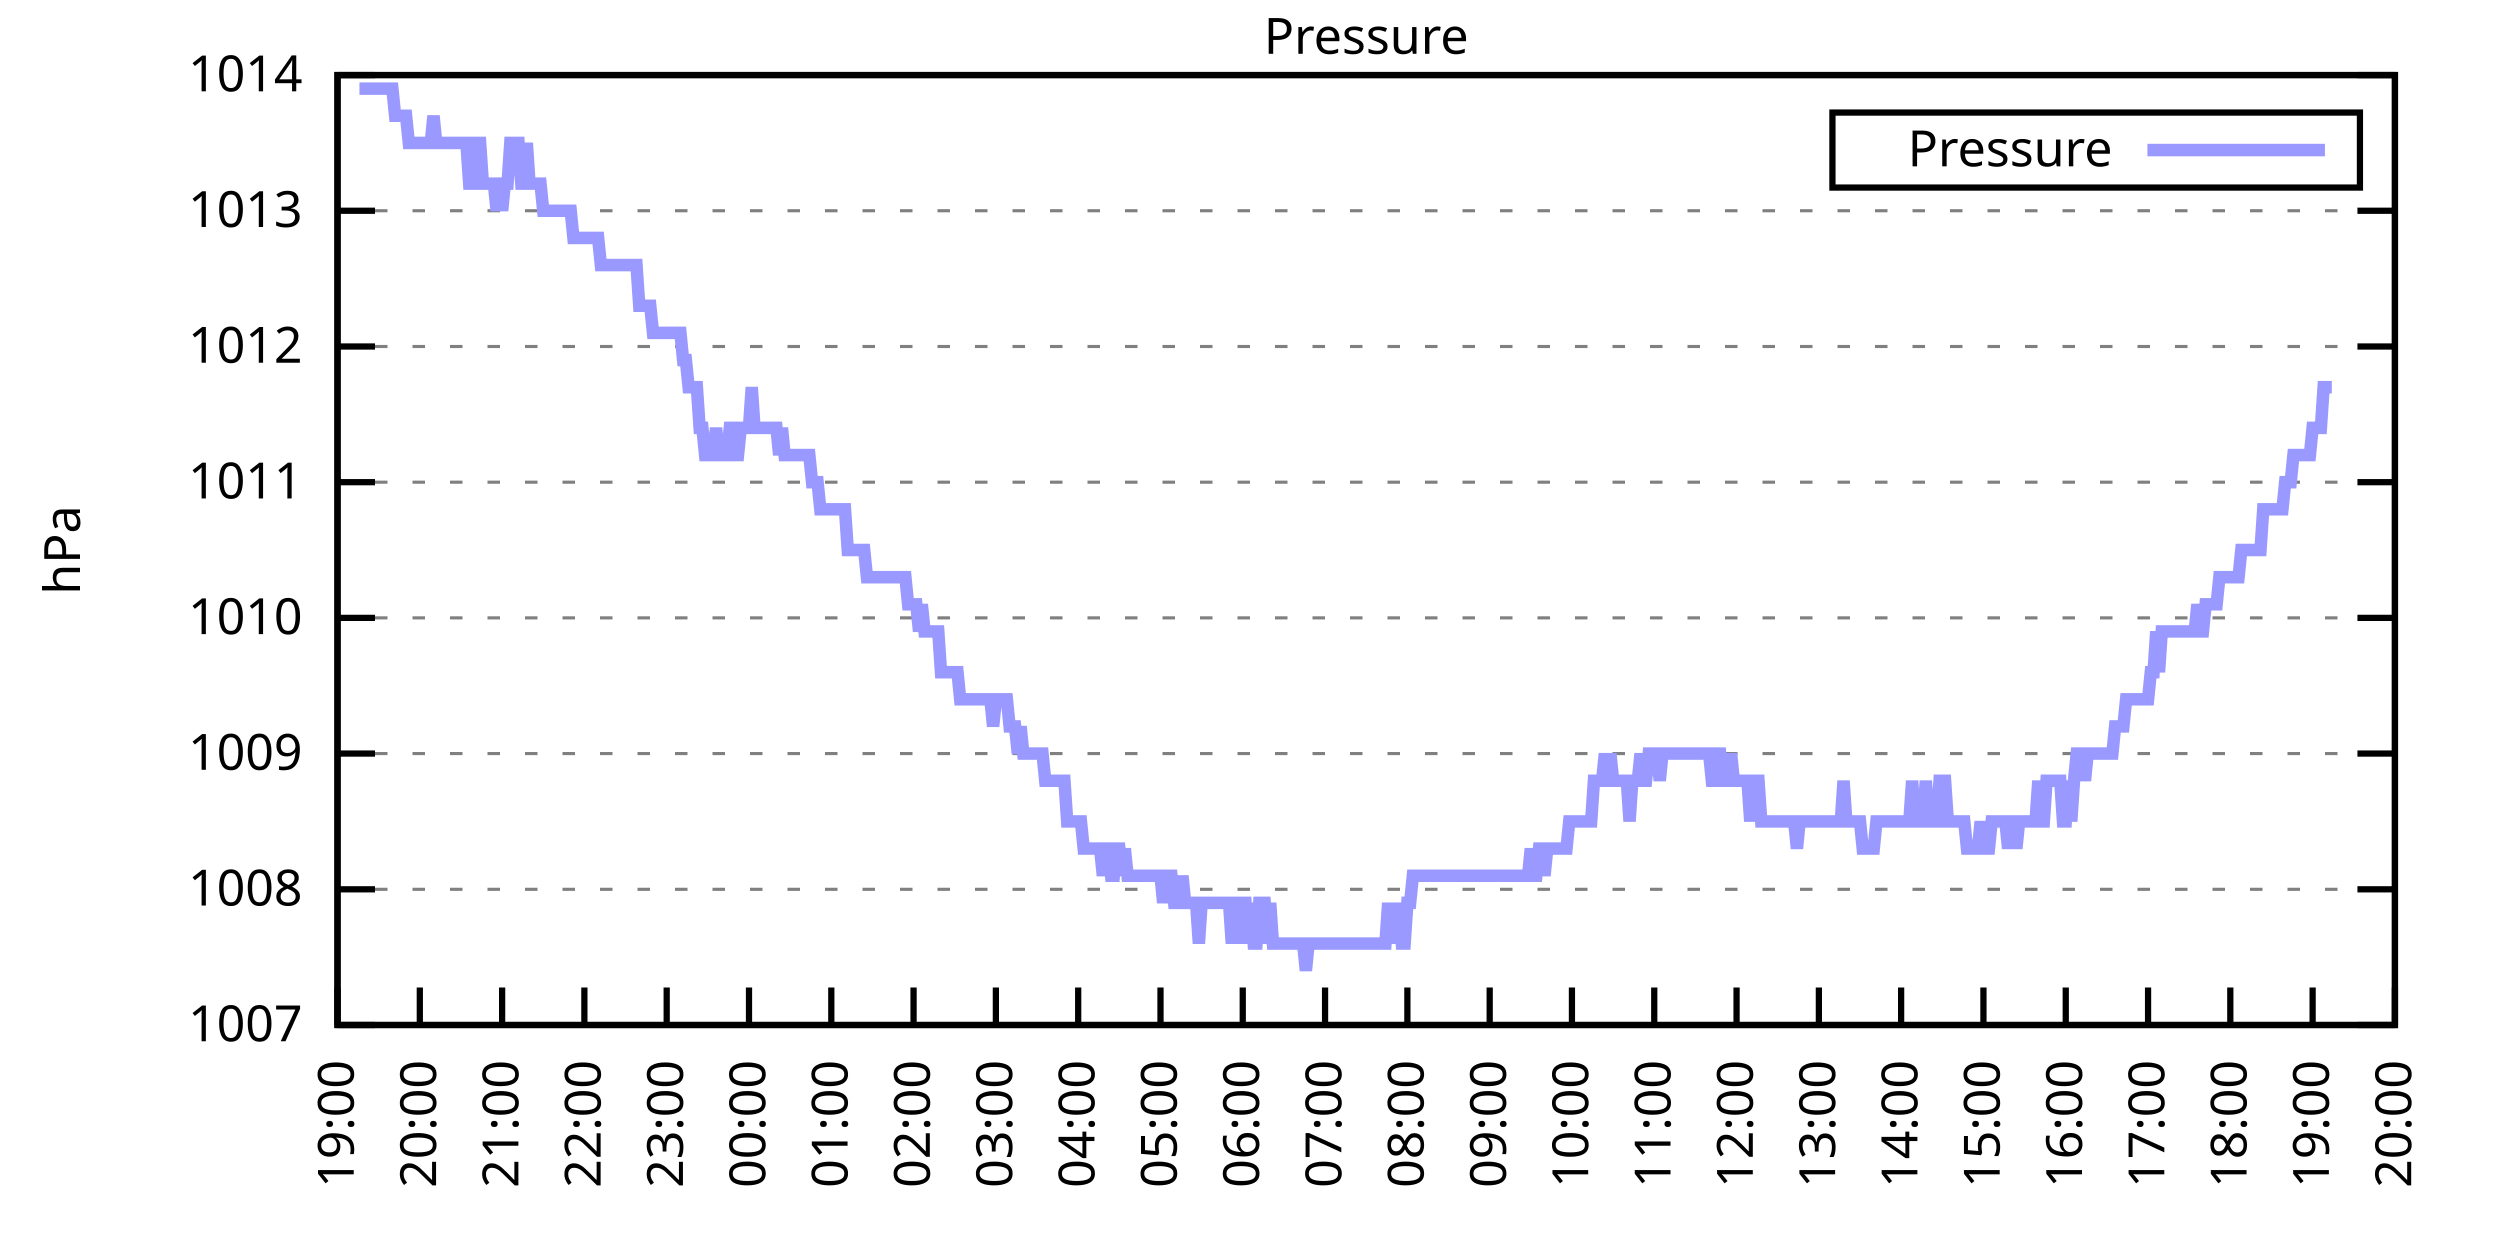
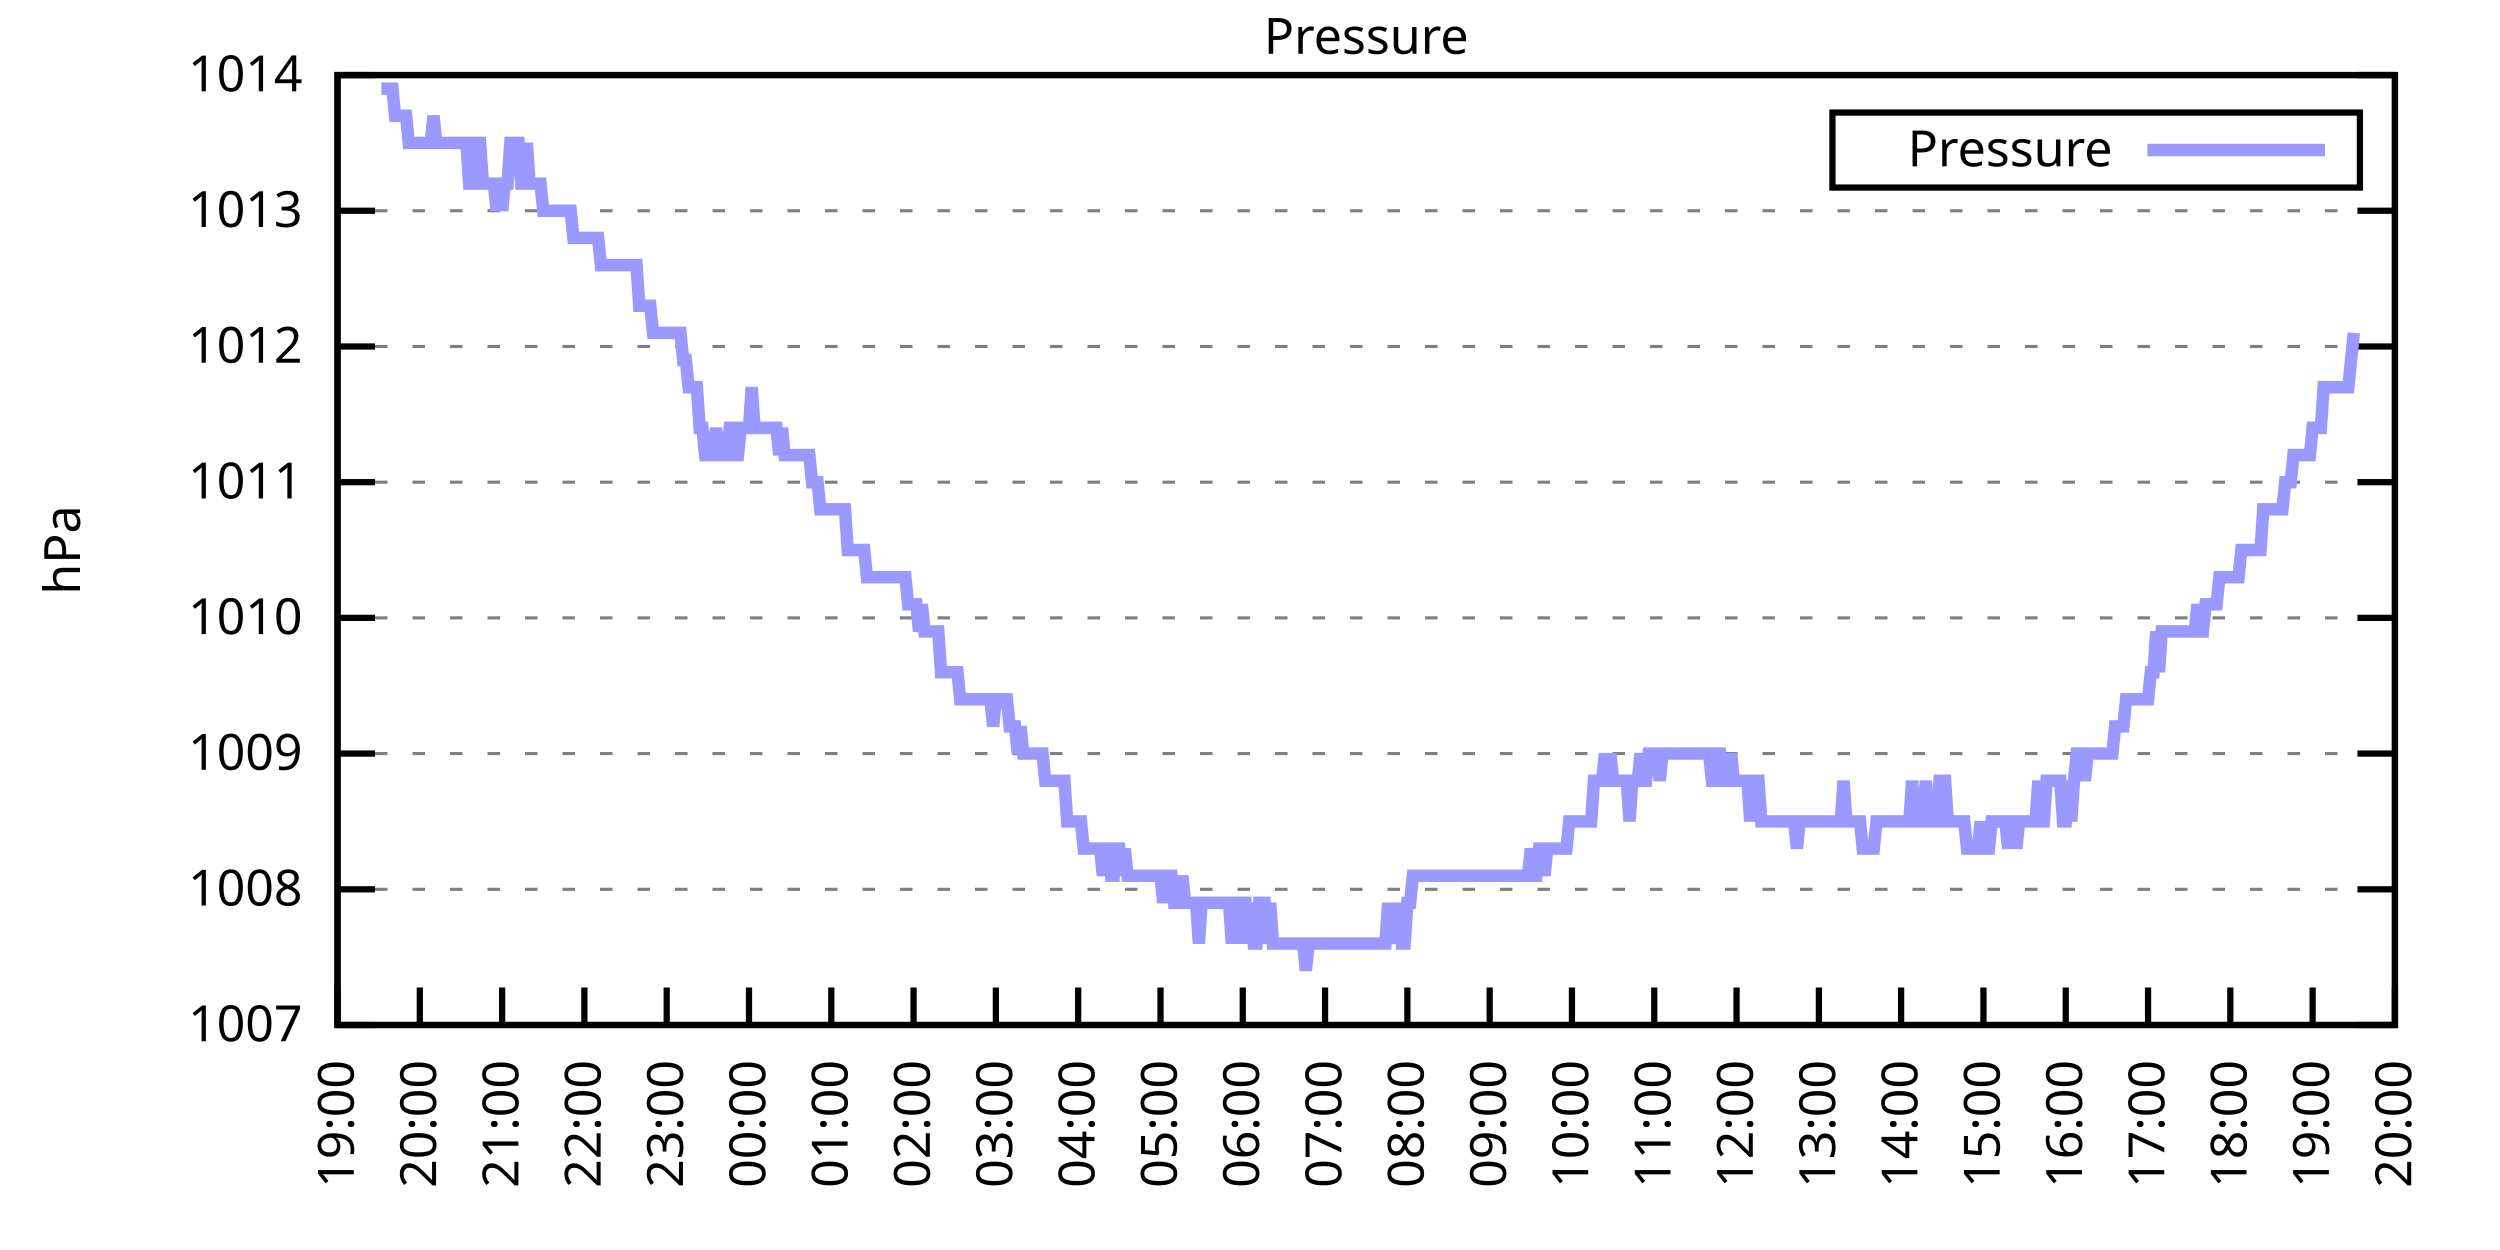
<svg xmlns="http://www.w3.org/2000/svg" xmlns:xlink="http://www.w3.org/1999/xlink" width="400" height="200" viewBox="0 0 400 200">
  <g id="gnuplot_canvas">
    <rect x="0" y="0" width="400" height="200" fill="none" />
    <defs>
      <circle id="gpDot" r="0.5" stroke-width="0.5" stroke="currentColor" />
      <path id="gpPt0" stroke-width="0.333" stroke="currentColor" d="M-1,0 h2 M0,-1 v2" />
      <path id="gpPt1" stroke-width="0.333" stroke="currentColor" d="M-1,-1 L1,1 M1,-1 L-1,1" />
      <path id="gpPt2" stroke-width="0.333" stroke="currentColor" d="M-1,0 L1,0 M0,-1 L0,1 M-1,-1 L1,1 M-1,1 L1,-1" />
      <rect id="gpPt3" stroke-width="0.333" stroke="currentColor" x="-1" y="-1" width="2" height="2" />
      <rect id="gpPt4" stroke-width="0.333" stroke="currentColor" fill="currentColor" x="-1" y="-1" width="2" height="2" />
      <circle id="gpPt5" stroke-width="0.333" stroke="currentColor" cx="0" cy="0" r="1" />
      <use xlink:href="#gpPt5" id="gpPt6" fill="currentColor" stroke="none" />
      <path id="gpPt7" stroke-width="0.333" stroke="currentColor" d="M0,-1.33 L-1.33,0.67 L1.33,0.67 z" />
      <use xlink:href="#gpPt7" id="gpPt8" fill="currentColor" stroke="none" />
      <use xlink:href="#gpPt7" id="gpPt9" stroke="currentColor" transform="rotate(180)" />
      <use xlink:href="#gpPt9" id="gpPt10" fill="currentColor" stroke="none" />
      <use xlink:href="#gpPt3" id="gpPt11" stroke="currentColor" transform="rotate(45)" />
      <use xlink:href="#gpPt11" id="gpPt12" fill="currentColor" stroke="none" />
      <path id="gpPt13" stroke-width="0.333" stroke="currentColor" d="M0,1.330 L1.265,0.411 L0.782,-1.067 L-0.782,-1.076 L-1.265,0.411 z" />
      <use xlink:href="#gpPt13" id="gpPt14" fill="currentColor" stroke="none" />
      <filter id="textbox" filterUnits="objectBoundingBox" x="0" y="0" height="1" width="1">
        <feFlood flood-color="white" flood-opacity="1" result="bgnd" />
        <feComposite in="SourceGraphic" in2="bgnd" operator="atop" />
      </filter>
      <filter id="greybox" filterUnits="objectBoundingBox" x="0" y="0" height="1" width="1">
        <feFlood flood-color="lightgrey" flood-opacity="1" result="grey" />
        <feComposite in="SourceGraphic" in2="grey" operator="atop" />
      </filter>
    </defs>
    <g fill="none" color="white" stroke="currentColor" stroke-width="1.00" stroke-linecap="butt" stroke-linejoin="miter">
</g>
    <g fill="none" color="black" stroke="currentColor" stroke-width="1.00" stroke-linecap="butt" stroke-linejoin="miter">
      <g stroke="none" shape-rendering="crispEdges">
        <polygon fill="rgb(255, 255, 255)" points="54.00,164.00 383.18,164.00 383.18,12.02 54.00,12.02 " />
      </g>
    </g>
    <g fill="none" color="black" stroke="currentColor" stroke-width="1.00" stroke-linecap="butt" stroke-linejoin="miter">
</g>
    <g fill="none" color="black" stroke="black" stroke-width="0.50" stroke-linecap="butt" stroke-linejoin="miter">
</g>
    <g fill="none" color="gray" stroke="currentColor" stroke-width="0.50" stroke-linecap="butt" stroke-linejoin="miter">
      <path stroke="gray" stroke-dasharray="2,4" class="gridline" d="M54.00,164.00 L383.19,164.00  " />
    </g>
    <g fill="none" color="gray" stroke="gray" stroke-width="1.00" stroke-linecap="butt" stroke-linejoin="miter">
</g>
    <g fill="none" color="black" stroke="currentColor" stroke-width="1.00" stroke-linecap="butt" stroke-linejoin="miter">
      <path stroke="black" d="M54.00,164.00 L60.00,164.00 M383.19,164.00 L377.19,164.00  " />
      <g transform="translate(48.40,166.60)" stroke="none" fill="black" font-family="Sans" font-size="8.00" text-anchor="end">
        <text>
          <tspan font-family="Sans"> 1007</tspan>
        </text>
      </g>
    </g>
    <g fill="none" color="black" stroke="currentColor" stroke-width="1.00" stroke-linecap="butt" stroke-linejoin="miter">
</g>
    <g fill="none" color="black" stroke="black" stroke-width="0.50" stroke-linecap="butt" stroke-linejoin="miter">
</g>
    <g fill="none" color="gray" stroke="currentColor" stroke-width="0.50" stroke-linecap="butt" stroke-linejoin="miter">
      <path stroke="gray" stroke-dasharray="2,4" class="gridline" d="M54.00,142.29 L383.19,142.29  " />
    </g>
    <g fill="none" color="gray" stroke="gray" stroke-width="1.00" stroke-linecap="butt" stroke-linejoin="miter">
</g>
    <g fill="none" color="black" stroke="currentColor" stroke-width="1.00" stroke-linecap="butt" stroke-linejoin="miter">
      <path stroke="black" d="M54.00,142.29 L60.00,142.29 M383.19,142.29 L377.19,142.29  " />
      <g transform="translate(48.40,144.89)" stroke="none" fill="black" font-family="Sans" font-size="8.00" text-anchor="end">
        <text>
          <tspan font-family="Sans"> 1008</tspan>
        </text>
      </g>
    </g>
    <g fill="none" color="black" stroke="currentColor" stroke-width="1.00" stroke-linecap="butt" stroke-linejoin="miter">
</g>
    <g fill="none" color="black" stroke="black" stroke-width="0.50" stroke-linecap="butt" stroke-linejoin="miter">
</g>
    <g fill="none" color="gray" stroke="currentColor" stroke-width="0.50" stroke-linecap="butt" stroke-linejoin="miter">
      <path stroke="gray" stroke-dasharray="2,4" class="gridline" d="M54.00,120.57 L383.19,120.57  " />
    </g>
    <g fill="none" color="gray" stroke="gray" stroke-width="1.00" stroke-linecap="butt" stroke-linejoin="miter">
</g>
    <g fill="none" color="black" stroke="currentColor" stroke-width="1.00" stroke-linecap="butt" stroke-linejoin="miter">
      <path stroke="black" d="M54.00,120.57 L60.00,120.57 M383.19,120.57 L377.19,120.57  " />
      <g transform="translate(48.40,123.17)" stroke="none" fill="black" font-family="Sans" font-size="8.00" text-anchor="end">
        <text>
          <tspan font-family="Sans"> 1009</tspan>
        </text>
      </g>
    </g>
    <g fill="none" color="black" stroke="currentColor" stroke-width="1.00" stroke-linecap="butt" stroke-linejoin="miter">
</g>
    <g fill="none" color="black" stroke="black" stroke-width="0.50" stroke-linecap="butt" stroke-linejoin="miter">
</g>
    <g fill="none" color="gray" stroke="currentColor" stroke-width="0.50" stroke-linecap="butt" stroke-linejoin="miter">
      <path stroke="gray" stroke-dasharray="2,4" class="gridline" d="M54.00,98.86 L383.19,98.86  " />
    </g>
    <g fill="none" color="gray" stroke="gray" stroke-width="1.00" stroke-linecap="butt" stroke-linejoin="miter">
</g>
    <g fill="none" color="black" stroke="currentColor" stroke-width="1.00" stroke-linecap="butt" stroke-linejoin="miter">
      <path stroke="black" d="M54.00,98.86 L60.00,98.86 M383.19,98.86 L377.19,98.86  " />
      <g transform="translate(48.40,101.46)" stroke="none" fill="black" font-family="Sans" font-size="8.00" text-anchor="end">
        <text>
          <tspan font-family="Sans"> 1010</tspan>
        </text>
      </g>
    </g>
    <g fill="none" color="black" stroke="currentColor" stroke-width="1.00" stroke-linecap="butt" stroke-linejoin="miter">
</g>
    <g fill="none" color="black" stroke="black" stroke-width="0.50" stroke-linecap="butt" stroke-linejoin="miter">
</g>
    <g fill="none" color="gray" stroke="currentColor" stroke-width="0.50" stroke-linecap="butt" stroke-linejoin="miter">
      <path stroke="gray" stroke-dasharray="2,4" class="gridline" d="M54.00,77.15 L383.19,77.15  " />
    </g>
    <g fill="none" color="gray" stroke="gray" stroke-width="1.00" stroke-linecap="butt" stroke-linejoin="miter">
</g>
    <g fill="none" color="black" stroke="currentColor" stroke-width="1.00" stroke-linecap="butt" stroke-linejoin="miter">
      <path stroke="black" d="M54.00,77.15 L60.00,77.15 M383.19,77.15 L377.19,77.15  " />
      <g transform="translate(48.40,79.75)" stroke="none" fill="black" font-family="Sans" font-size="8.00" text-anchor="end">
        <text>
          <tspan font-family="Sans"> 1011</tspan>
        </text>
      </g>
    </g>
    <g fill="none" color="black" stroke="currentColor" stroke-width="1.00" stroke-linecap="butt" stroke-linejoin="miter">
</g>
    <g fill="none" color="black" stroke="black" stroke-width="0.50" stroke-linecap="butt" stroke-linejoin="miter">
</g>
    <g fill="none" color="gray" stroke="currentColor" stroke-width="0.50" stroke-linecap="butt" stroke-linejoin="miter">
      <path stroke="gray" stroke-dasharray="2,4" class="gridline" d="M54.00,55.44 L383.19,55.44  " />
    </g>
    <g fill="none" color="gray" stroke="gray" stroke-width="1.00" stroke-linecap="butt" stroke-linejoin="miter">
</g>
    <g fill="none" color="black" stroke="currentColor" stroke-width="1.00" stroke-linecap="butt" stroke-linejoin="miter">
      <path stroke="black" d="M54.00,55.44 L60.00,55.44 M383.19,55.44 L377.19,55.44  " />
      <g transform="translate(48.40,58.04)" stroke="none" fill="black" font-family="Sans" font-size="8.00" text-anchor="end">
        <text>
          <tspan font-family="Sans"> 1012</tspan>
        </text>
      </g>
    </g>
    <g fill="none" color="black" stroke="currentColor" stroke-width="1.00" stroke-linecap="butt" stroke-linejoin="miter">
</g>
    <g fill="none" color="black" stroke="black" stroke-width="0.50" stroke-linecap="butt" stroke-linejoin="miter">
</g>
    <g fill="none" color="gray" stroke="currentColor" stroke-width="0.50" stroke-linecap="butt" stroke-linejoin="miter">
      <path stroke="gray" stroke-dasharray="2,4" class="gridline" d="M54.00,33.72 L383.19,33.72  " />
    </g>
    <g fill="none" color="gray" stroke="gray" stroke-width="1.00" stroke-linecap="butt" stroke-linejoin="miter">
</g>
    <g fill="none" color="black" stroke="currentColor" stroke-width="1.00" stroke-linecap="butt" stroke-linejoin="miter">
      <path stroke="black" d="M54.00,33.72 L60.00,33.72 M383.19,33.72 L377.19,33.72  " />
      <g transform="translate(48.40,36.32)" stroke="none" fill="black" font-family="Sans" font-size="8.00" text-anchor="end">
        <text>
          <tspan font-family="Sans"> 1013</tspan>
        </text>
      </g>
    </g>
    <g fill="none" color="black" stroke="currentColor" stroke-width="1.00" stroke-linecap="butt" stroke-linejoin="miter">
</g>
    <g fill="none" color="black" stroke="black" stroke-width="0.50" stroke-linecap="butt" stroke-linejoin="miter">
</g>
    <g fill="none" color="gray" stroke="currentColor" stroke-width="0.50" stroke-linecap="butt" stroke-linejoin="miter">
      <path stroke="gray" stroke-dasharray="2,4" class="gridline" d="M54.00,12.01 L383.19,12.01  " />
    </g>
    <g fill="none" color="gray" stroke="gray" stroke-width="1.00" stroke-linecap="butt" stroke-linejoin="miter">
</g>
    <g fill="none" color="black" stroke="currentColor" stroke-width="1.00" stroke-linecap="butt" stroke-linejoin="miter">
      <path stroke="black" d="M54.00,12.01 L60.00,12.01 M383.19,12.01 L377.19,12.01  " />
      <g transform="translate(48.40,14.61)" stroke="none" fill="black" font-family="Sans" font-size="8.00" text-anchor="end">
        <text>
          <tspan font-family="Sans"> 1014</tspan>
        </text>
      </g>
    </g>
    <g fill="none" color="black" stroke="currentColor" stroke-width="1.00" stroke-linecap="butt" stroke-linejoin="miter">
      <path stroke="black" d="M54.00,164.00 L54.00,158.00  " />
      <g transform="translate(56.60,169.60) rotate(270.00)" stroke="none" fill="black" font-family="Sans" font-size="8.00" text-anchor="end">
        <text>
          <tspan font-family="Sans">19:00</tspan>
        </text>
      </g>
    </g>
    <g fill="none" color="black" stroke="currentColor" stroke-width="1.00" stroke-linecap="butt" stroke-linejoin="miter">
      <path stroke="black" d="M67.17,164.00 L67.17,158.00  " />
      <g transform="translate(69.77,169.60) rotate(270.00)" stroke="none" fill="black" font-family="Sans" font-size="8.00" text-anchor="end">
        <text>
          <tspan font-family="Sans">20:00</tspan>
        </text>
      </g>
    </g>
    <g fill="none" color="black" stroke="currentColor" stroke-width="1.00" stroke-linecap="butt" stroke-linejoin="miter">
      <path stroke="black" d="M80.34,164.00 L80.34,158.00  " />
      <g transform="translate(82.94,169.60) rotate(270.00)" stroke="none" fill="black" font-family="Sans" font-size="8.00" text-anchor="end">
        <text>
          <tspan font-family="Sans">21:00</tspan>
        </text>
      </g>
    </g>
    <g fill="none" color="black" stroke="currentColor" stroke-width="1.00" stroke-linecap="butt" stroke-linejoin="miter">
      <path stroke="black" d="M93.50,164.00 L93.50,158.00  " />
      <g transform="translate(96.10,169.60) rotate(270.00)" stroke="none" fill="black" font-family="Sans" font-size="8.00" text-anchor="end">
        <text>
          <tspan font-family="Sans">22:00</tspan>
        </text>
      </g>
    </g>
    <g fill="none" color="black" stroke="currentColor" stroke-width="1.00" stroke-linecap="butt" stroke-linejoin="miter">
      <path stroke="black" d="M106.67,164.00 L106.67,158.00  " />
      <g transform="translate(109.27,169.60) rotate(270.00)" stroke="none" fill="black" font-family="Sans" font-size="8.00" text-anchor="end">
        <text>
          <tspan font-family="Sans">23:00</tspan>
        </text>
      </g>
    </g>
    <g fill="none" color="black" stroke="currentColor" stroke-width="1.00" stroke-linecap="butt" stroke-linejoin="miter">
      <path stroke="black" d="M119.84,164.00 L119.84,158.00  " />
      <g transform="translate(122.44,169.60) rotate(270.00)" stroke="none" fill="black" font-family="Sans" font-size="8.00" text-anchor="end">
        <text>
          <tspan font-family="Sans">00:00</tspan>
        </text>
      </g>
    </g>
    <g fill="none" color="black" stroke="currentColor" stroke-width="1.00" stroke-linecap="butt" stroke-linejoin="miter">
      <path stroke="black" d="M133.01,164.00 L133.01,158.00  " />
      <g transform="translate(135.61,169.60) rotate(270.00)" stroke="none" fill="black" font-family="Sans" font-size="8.00" text-anchor="end">
        <text>
          <tspan font-family="Sans">01:00</tspan>
        </text>
      </g>
    </g>
    <g fill="none" color="black" stroke="currentColor" stroke-width="1.00" stroke-linecap="butt" stroke-linejoin="miter">
      <path stroke="black" d="M146.17,164.00 L146.17,158.00  " />
      <g transform="translate(148.77,169.60) rotate(270.00)" stroke="none" fill="black" font-family="Sans" font-size="8.00" text-anchor="end">
        <text>
          <tspan font-family="Sans">02:00</tspan>
        </text>
      </g>
    </g>
    <g fill="none" color="black" stroke="currentColor" stroke-width="1.00" stroke-linecap="butt" stroke-linejoin="miter">
      <path stroke="black" d="M159.34,164.00 L159.34,158.00  " />
      <g transform="translate(161.94,169.60) rotate(270.00)" stroke="none" fill="black" font-family="Sans" font-size="8.00" text-anchor="end">
        <text>
          <tspan font-family="Sans">03:00</tspan>
        </text>
      </g>
    </g>
    <g fill="none" color="black" stroke="currentColor" stroke-width="1.00" stroke-linecap="butt" stroke-linejoin="miter">
      <path stroke="black" d="M172.51,164.00 L172.51,158.00  " />
      <g transform="translate(175.11,169.60) rotate(270.00)" stroke="none" fill="black" font-family="Sans" font-size="8.00" text-anchor="end">
        <text>
          <tspan font-family="Sans">04:00</tspan>
        </text>
      </g>
    </g>
    <g fill="none" color="black" stroke="currentColor" stroke-width="1.00" stroke-linecap="butt" stroke-linejoin="miter">
      <path stroke="black" d="M185.68,164.00 L185.68,158.00  " />
      <g transform="translate(188.28,169.60) rotate(270.00)" stroke="none" fill="black" font-family="Sans" font-size="8.00" text-anchor="end">
        <text>
          <tspan font-family="Sans">05:00</tspan>
        </text>
      </g>
    </g>
    <g fill="none" color="black" stroke="currentColor" stroke-width="1.00" stroke-linecap="butt" stroke-linejoin="miter">
      <path stroke="black" d="M198.84,164.00 L198.84,158.00  " />
      <g transform="translate(201.44,169.60) rotate(270.00)" stroke="none" fill="black" font-family="Sans" font-size="8.00" text-anchor="end">
        <text>
          <tspan font-family="Sans">06:00</tspan>
        </text>
      </g>
    </g>
    <g fill="none" color="black" stroke="currentColor" stroke-width="1.00" stroke-linecap="butt" stroke-linejoin="miter">
      <path stroke="black" d="M212.01,164.00 L212.01,158.00  " />
      <g transform="translate(214.61,169.60) rotate(270.00)" stroke="none" fill="black" font-family="Sans" font-size="8.00" text-anchor="end">
        <text>
          <tspan font-family="Sans">07:00</tspan>
        </text>
      </g>
    </g>
    <g fill="none" color="black" stroke="currentColor" stroke-width="1.00" stroke-linecap="butt" stroke-linejoin="miter">
      <path stroke="black" d="M225.18,164.00 L225.18,158.00  " />
      <g transform="translate(227.78,169.60) rotate(270.00)" stroke="none" fill="black" font-family="Sans" font-size="8.00" text-anchor="end">
        <text>
          <tspan font-family="Sans">08:00</tspan>
        </text>
      </g>
    </g>
    <g fill="none" color="black" stroke="currentColor" stroke-width="1.00" stroke-linecap="butt" stroke-linejoin="miter">
      <path stroke="black" d="M238.35,164.00 L238.35,158.00  " />
      <g transform="translate(240.95,169.60) rotate(270.00)" stroke="none" fill="black" font-family="Sans" font-size="8.00" text-anchor="end">
        <text>
          <tspan font-family="Sans">09:00</tspan>
        </text>
      </g>
    </g>
    <g fill="none" color="black" stroke="currentColor" stroke-width="1.00" stroke-linecap="butt" stroke-linejoin="miter">
      <path stroke="black" d="M251.51,164.00 L251.51,158.00  " />
      <g transform="translate(254.11,169.60) rotate(270.00)" stroke="none" fill="black" font-family="Sans" font-size="8.00" text-anchor="end">
        <text>
          <tspan font-family="Sans">10:00</tspan>
        </text>
      </g>
    </g>
    <g fill="none" color="black" stroke="currentColor" stroke-width="1.00" stroke-linecap="butt" stroke-linejoin="miter">
      <path stroke="black" d="M264.68,164.00 L264.68,158.00  " />
      <g transform="translate(267.28,169.60) rotate(270.00)" stroke="none" fill="black" font-family="Sans" font-size="8.00" text-anchor="end">
        <text>
          <tspan font-family="Sans">11:00</tspan>
        </text>
      </g>
    </g>
    <g fill="none" color="black" stroke="currentColor" stroke-width="1.00" stroke-linecap="butt" stroke-linejoin="miter">
      <path stroke="black" d="M277.85,164.00 L277.85,158.00  " />
      <g transform="translate(280.45,169.60) rotate(270.00)" stroke="none" fill="black" font-family="Sans" font-size="8.00" text-anchor="end">
        <text>
          <tspan font-family="Sans">12:00</tspan>
        </text>
      </g>
    </g>
    <g fill="none" color="black" stroke="currentColor" stroke-width="1.00" stroke-linecap="butt" stroke-linejoin="miter">
      <path stroke="black" d="M291.02,164.00 L291.02,158.00  " />
      <g transform="translate(293.62,169.60) rotate(270.00)" stroke="none" fill="black" font-family="Sans" font-size="8.00" text-anchor="end">
        <text>
          <tspan font-family="Sans">13:00</tspan>
        </text>
      </g>
    </g>
    <g fill="none" color="black" stroke="currentColor" stroke-width="1.00" stroke-linecap="butt" stroke-linejoin="miter">
      <path stroke="black" d="M304.18,164.00 L304.18,158.00  " />
      <g transform="translate(306.78,169.60) rotate(270.00)" stroke="none" fill="black" font-family="Sans" font-size="8.00" text-anchor="end">
        <text>
          <tspan font-family="Sans">14:00</tspan>
        </text>
      </g>
    </g>
    <g fill="none" color="black" stroke="currentColor" stroke-width="1.00" stroke-linecap="butt" stroke-linejoin="miter">
      <path stroke="black" d="M317.35,164.00 L317.35,158.00  " />
      <g transform="translate(319.95,169.60) rotate(270.00)" stroke="none" fill="black" font-family="Sans" font-size="8.00" text-anchor="end">
        <text>
          <tspan font-family="Sans">15:00</tspan>
        </text>
      </g>
    </g>
    <g fill="none" color="black" stroke="currentColor" stroke-width="1.00" stroke-linecap="butt" stroke-linejoin="miter">
      <path stroke="black" d="M330.52,164.00 L330.52,158.00  " />
      <g transform="translate(333.12,169.60) rotate(270.00)" stroke="none" fill="black" font-family="Sans" font-size="8.00" text-anchor="end">
        <text>
          <tspan font-family="Sans">16:00</tspan>
        </text>
      </g>
    </g>
    <g fill="none" color="black" stroke="currentColor" stroke-width="1.00" stroke-linecap="butt" stroke-linejoin="miter">
      <path stroke="black" d="M343.69,164.00 L343.69,158.00  " />
      <g transform="translate(346.29,169.60) rotate(270.00)" stroke="none" fill="black" font-family="Sans" font-size="8.00" text-anchor="end">
        <text>
          <tspan font-family="Sans">17:00</tspan>
        </text>
      </g>
    </g>
    <g fill="none" color="black" stroke="currentColor" stroke-width="1.00" stroke-linecap="butt" stroke-linejoin="miter">
      <path stroke="black" d="M356.85,164.00 L356.85,158.00  " />
      <g transform="translate(359.45,169.60) rotate(270.00)" stroke="none" fill="black" font-family="Sans" font-size="8.00" text-anchor="end">
        <text>
          <tspan font-family="Sans">18:00</tspan>
        </text>
      </g>
    </g>
    <g fill="none" color="black" stroke="currentColor" stroke-width="1.00" stroke-linecap="butt" stroke-linejoin="miter">
      <path stroke="black" d="M370.02,164.00 L370.02,158.00  " />
      <g transform="translate(372.62,169.60) rotate(270.00)" stroke="none" fill="black" font-family="Sans" font-size="8.00" text-anchor="end">
        <text>
          <tspan font-family="Sans">19:00</tspan>
        </text>
      </g>
    </g>
    <g fill="none" color="black" stroke="currentColor" stroke-width="1.00" stroke-linecap="butt" stroke-linejoin="miter">
      <path stroke="black" d="M383.19,164.00 L383.19,158.00  " />
      <g transform="translate(385.79,169.60) rotate(270.00)" stroke="none" fill="black" font-family="Sans" font-size="8.00" text-anchor="end">
        <text>
          <tspan font-family="Sans">20:00</tspan>
        </text>
      </g>
    </g>
    <g fill="none" color="black" stroke="currentColor" stroke-width="1.00" stroke-linecap="butt" stroke-linejoin="miter">
</g>
    <g fill="none" color="black" stroke="currentColor" stroke-width="1.00" stroke-linecap="butt" stroke-linejoin="miter">
      <path stroke="black" d="M54.00,12.01 L54.00,164.00 L383.19,164.00 L383.19,12.01 L54.00,12.01 Z  " />
    </g>
    <g fill="none" color="black" stroke="currentColor" stroke-width="1.00" stroke-linecap="butt" stroke-linejoin="miter">
</g>
    <g fill="none" color="black" stroke="currentColor" stroke-width="1.00" stroke-linecap="butt" stroke-linejoin="miter">
      <path stroke="black" d="M293.19,30.01 L293.19,18.01 L377.59,18.01 L377.59,30.01 L293.19,30.01 Z  " />
    </g>
    <g id="Pressure_plot_1">
      <g fill="none" color="white" stroke="black" stroke-width="2.00" stroke-linecap="butt" stroke-linejoin="miter">
</g>
      <g fill="none" color="black" stroke="currentColor" stroke-width="2.00" stroke-linecap="butt" stroke-linejoin="miter">
        <g transform="translate(337.99,26.61)" stroke="none" fill="black" font-family="Sans" font-size="8.00" text-anchor="end">
          <text>
            <tspan font-family="Sans">Pressure</tspan>
          </text>
        </g>
      </g>
      <g fill="none" color="black" stroke="currentColor" stroke-width="2.00" stroke-linecap="butt" stroke-linejoin="miter">
-         <path stroke="rgb(153, 153, 255)" d="M343.59,24.01 L371.99,24.01 M57.51,14.18 L57.95,14.18 L58.39,14.18 L58.83,14.18 L59.27,14.18 L59.71,14.18   L60.14,14.18 L60.58,14.18 L61.02,14.18 L61.46,14.18 L61.90,14.18 L62.34,14.18 L62.78,14.18 L63.22,18.52   L63.66,18.52 L64.10,18.52 L64.53,18.52 L64.97,18.52 L65.41,22.87 L65.85,22.87 L66.29,22.87 L66.73,22.87   L67.17,22.87 L67.61,22.87 L68.05,22.87 L68.48,22.87 L68.92,22.87 L69.36,18.52 L69.80,22.87 L70.24,22.87   L70.68,22.87 L71.12,22.87 L71.56,22.87 L72.00,22.87 L72.43,22.87 L72.87,22.87 L73.31,22.87 L73.75,22.87   L74.19,22.87 L74.63,22.87 L75.07,29.38 L75.51,29.38 L75.95,22.87 L76.38,22.87 L76.82,22.87 L77.26,29.38   L77.70,29.38 L78.14,29.38 L78.58,29.38 L79.02,29.38 L79.46,33.72 L79.90,29.38 L80.34,33.72 L80.77,29.38   L81.21,29.38 L81.65,22.87 L82.09,22.87 L82.53,22.87 L82.97,22.87 L83.41,29.38 L83.85,29.38 L84.29,22.87   L84.72,29.38 L85.16,29.38 L85.60,29.38 L86.04,29.38 L86.48,29.38 L86.92,33.72 L87.36,33.72 L87.80,33.72   L88.24,33.72 L88.67,33.72 L89.11,33.72 L89.55,33.72 L89.99,33.72 L90.43,33.72 L90.87,33.72 L91.31,33.72   L91.75,38.07 L92.19,38.07 L92.62,38.07 L93.06,38.07 L93.50,38.07 L93.94,38.07 L94.38,38.07 L94.82,38.07   L95.26,38.07 L95.70,38.07 L96.14,42.41 L96.58,42.41 L97.01,42.41 L97.45,42.41 L97.89,42.41 L98.33,42.41   L98.77,42.41 L99.21,42.41 L99.65,42.41 L100.09,42.41 L100.53,42.41 L100.96,42.41 L101.40,42.41 L101.84,42.41   L102.28,48.92 L102.72,48.92 L103.16,48.92 L103.60,48.92 L104.04,48.92 L104.48,53.26 L104.91,53.26 L105.35,53.26   L105.79,53.26 L106.23,53.26 L106.67,53.26 L107.11,53.26 L107.55,53.26 L107.99,53.26 L108.43,53.26 L108.87,53.26   L109.30,57.61 L109.74,57.61 L110.18,61.95 L110.62,61.95 L111.06,61.95 L111.50,61.95 L111.94,68.46 L112.38,68.46   L112.82,72.81 L113.25,72.81 L113.69,72.81 L114.13,72.81 L114.57,68.46 L115.01,72.81 L115.45,72.81 L115.89,72.81   L116.33,72.81 L116.77,68.46 L117.20,68.46 L117.64,72.81 L118.08,72.81 L118.52,68.46 L118.96,68.46 L119.40,68.46   L119.84,68.46 L120.28,61.95 L120.72,68.46 L121.15,68.46 L121.59,68.46 L122.03,68.46 L122.47,68.46 L122.91,68.46   L123.35,68.46 L123.79,68.46 L124.23,68.46 L124.67,72.81 L125.11,68.46 L125.54,72.81 L125.98,72.81 L126.42,72.81   L126.86,72.81 L127.30,72.81 L127.74,72.81 L128.18,72.81 L128.62,72.81 L129.06,72.81 L129.49,72.81 L129.93,77.15   L130.37,77.15 L130.81,77.15 L131.25,81.49 L131.69,81.49 L132.13,81.49 L132.57,81.49 L133.01,81.49 L133.44,81.49   L133.88,81.49 L134.32,81.49 L134.76,81.49 L135.20,81.49 L135.64,88.00 L136.08,88.00 L136.52,88.00 L136.96,88.00   L137.39,88.00 L137.83,88.00 L138.27,88.00 L138.71,92.35 L139.15,92.35 L139.59,92.35 L140.03,92.35 L140.47,92.35   L140.91,92.35 L141.35,92.35 L141.78,92.35 L142.22,92.35 L142.66,92.35 L143.10,92.35 L143.54,92.35 L143.98,92.35   L144.42,92.35 L144.86,92.35 L145.30,96.69 L145.73,96.69 L146.17,96.69 L146.61,96.69 L147.05,101.03 L147.49,96.69   L147.93,101.03 L148.37,101.03 L148.81,101.03 L149.25,101.03 L149.68,101.03 L150.12,101.03 L150.56,107.55 L151.00,107.55   L151.44,107.55 L151.88,107.55 L152.32,107.55 L152.76,107.55 L153.20,107.55 L153.63,111.89 L154.07,111.89 L154.51,111.89   L154.95,111.89 L155.39,111.89 L155.83,111.89 L156.27,111.89 L156.71,111.89 L157.15,111.89 L157.59,111.89 L158.02,111.89   L158.46,111.89 L158.90,116.23 L159.34,111.89 L159.78,111.89 L160.22,111.89 L160.66,111.89 L161.10,111.89 L161.54,116.23   L161.97,116.23 L162.41,116.23 L162.85,120.57 L163.29,116.23 L163.73,120.57 L164.17,120.57 L164.61,120.57 L165.05,120.57   L165.49,120.57 L165.92,120.57 L166.36,120.57 L166.80,120.57 L167.24,124.92 L167.68,124.92 L168.12,124.92 L168.56,124.92   L169.00,124.92 L169.44,124.92 L169.87,124.92 L170.31,124.92 L170.75,131.43 L171.19,131.43 L171.63,131.43 L172.07,131.43   L172.51,131.43 L172.95,131.43 L173.39,135.77 L173.83,135.77 L174.26,135.77 L174.70,135.77 L175.14,135.77 L175.58,135.77   L176.02,135.77 L176.46,140.12 L176.90,135.77 L177.34,135.77 L177.78,140.12 L178.21,140.12 L178.65,135.77 L179.09,135.77   L179.53,140.12 L179.97,135.77 L180.41,140.12 L180.85,140.12 L181.29,140.12 L181.73,140.12 L182.16,140.12 L182.60,140.12   L183.04,140.12 L183.48,140.12 L183.92,140.12 L184.36,140.12 L184.80,140.12 L185.24,140.12 L185.68,140.12 L186.11,144.46   L186.55,140.12 L186.99,140.12 L187.43,140.12 L187.87,144.46 L188.31,144.46 L188.75,144.46 L189.19,140.12 L189.63,144.46   L190.07,144.46 L190.50,144.46 L190.94,144.46 L191.38,144.46 L191.82,150.97 L192.26,144.46 L192.70,144.46 L193.14,144.46   L193.58,144.46 L194.02,144.46 L194.45,144.46 L194.89,144.46 L195.33,144.46 L195.77,144.46 L196.21,144.46 L196.65,144.46   L197.09,150.97 L197.53,144.46 L197.97,144.46 L198.40,150.97 L198.84,144.46 L199.28,144.46 L199.72,150.97 L200.16,144.46   L200.60,150.97 L201.04,150.97 L201.48,144.46 L201.92,144.46 L202.35,144.46 L202.79,150.97 L203.23,144.46 L203.67,150.97   L204.11,150.97 L204.55,150.97 L204.99,150.97 L205.43,150.97 L205.87,150.97 L206.31,150.97 L206.74,150.97 L207.18,150.97   L207.62,150.97 L208.06,150.97 L208.50,150.97 L208.94,155.31 L209.38,150.97 L209.82,150.97 L210.26,150.97 L210.69,150.97   L211.13,150.97 L211.57,150.97 L212.01,150.97 L212.45,150.97 L212.89,150.97 L213.33,150.97 L213.77,150.97 L214.21,150.97   L214.64,150.97 L215.08,150.97 L215.52,150.97 L215.96,150.97 L216.40,150.97 L216.84,150.97 L217.28,150.97 L217.72,150.97   L218.16,150.97 L218.60,150.97 L219.03,150.97 L219.47,150.97 L219.91,150.97 L220.35,150.97 L220.79,150.97 L221.23,150.97   L221.67,150.97 L222.11,144.46 L222.55,150.97 L222.98,144.46 L223.42,150.97 L223.86,144.46 L224.30,150.97 L224.74,150.97   L225.18,144.46 L225.62,144.46 L226.06,140.12 L226.50,140.12 L226.93,140.12 L227.37,140.12 L227.81,140.12 L228.25,140.12   L228.69,140.12 L229.13,140.12 L229.57,140.12 L230.01,140.12 L230.45,140.12 L230.88,140.12 L231.32,140.12 L231.76,140.12   L232.20,140.12 L232.64,140.12 L233.08,140.12 L233.52,140.12 L233.96,140.12 L234.40,140.12 L234.84,140.12 L235.27,140.12   L235.71,140.12 L236.15,140.12 L236.59,140.12 L237.03,140.12 L237.47,140.12 L237.91,140.12 L238.35,140.12 L238.79,140.12   L239.22,140.12 L239.66,140.12 L240.10,140.12 L240.54,140.12 L240.98,140.12 L241.42,140.12 L241.86,140.12 L242.30,140.12   L242.74,140.12 L243.17,140.12 L243.61,140.12 L244.05,140.12 L244.49,140.12 L244.93,135.77 L245.37,140.12 L245.81,140.12   L246.25,135.77 L246.69,135.77 L247.12,140.12 L247.56,135.77 L248.00,135.77 L248.44,135.77 L248.88,135.77 L249.32,135.77   L249.76,135.77 L250.20,135.77 L250.64,135.77 L251.08,131.43 L251.51,131.43 L251.95,131.43 L252.39,131.43 L252.83,131.43   L253.27,131.43 L253.71,131.43 L254.15,131.43 L254.59,131.43 L255.03,124.92 L255.46,124.92 L255.90,124.92 L256.34,124.92   L256.78,120.57 L257.22,124.92 L257.66,120.57 L258.10,124.92 L258.54,124.92 L258.98,124.92 L259.41,124.92 L259.85,124.92   L260.29,124.92 L260.73,131.43 L261.17,124.92 L261.61,124.92 L262.05,124.92 L262.49,120.57 L262.93,124.92 L263.36,124.92   L263.80,120.57 L264.24,120.57 L264.68,120.57 L265.12,120.57 L265.56,124.92 L266.00,120.57 L266.44,120.57 L266.88,120.57   L267.32,120.57 L267.75,120.57 L268.19,120.57 L268.63,120.57 L269.07,120.57 L269.51,120.57 L269.95,120.57 L270.39,120.57   L270.83,120.57 L271.27,120.57 L271.70,120.57 L272.14,120.57 L272.58,120.57 L273.02,120.57 L273.46,120.57 L273.90,124.92   L274.34,124.92 L274.78,120.57 L275.22,120.57 L275.65,124.92 L276.09,124.92 L276.53,124.92 L276.97,120.57 L277.41,124.92   L277.85,124.92 L278.29,124.92 L278.73,124.92 L279.17,124.92 L279.60,124.92 L280.04,131.43 L280.48,124.92 L280.92,124.92   L281.36,124.92 L281.80,131.43 L282.24,131.43 L282.68,131.43 L283.12,131.43 L283.56,131.43 L283.99,131.43 L284.43,131.43   L284.87,131.43 L285.31,131.43 L285.75,131.43 L286.19,131.43 L286.63,131.43 L287.07,131.43 L287.51,135.77 L287.94,131.43   L288.38,131.43 L288.82,131.43 L289.26,131.43 L289.70,131.43 L290.14,131.43 L290.58,131.43 L291.02,131.43 L291.46,131.43   L291.89,131.43 L292.33,131.43 L292.77,131.43 L293.21,131.43 L293.65,131.43 L294.09,131.43 L294.53,131.43 L294.97,124.92   L295.41,131.43 L295.84,131.43 L296.28,131.43 L296.72,131.43 L297.16,131.43 L297.60,131.43 L298.04,135.77 L298.48,135.77   L298.92,135.77 L299.36,135.77 L299.80,135.77 L300.23,131.43 L300.67,131.43 L301.11,131.43 L301.55,131.43 L301.99,131.43   L302.43,131.43 L302.87,131.43 L303.31,131.43 L303.75,131.43 L304.18,131.43 L304.62,131.43 L305.06,131.43 L305.50,131.43   L305.94,124.92 L306.38,131.43 L306.82,131.43 L307.26,131.43 L307.70,131.43 L308.13,124.92 L308.57,131.43 L309.01,131.43   L309.45,131.43 L309.89,131.43 L310.33,124.92 L310.77,124.92 L311.21,124.92 L311.65,131.43 L312.08,131.43 L312.52,131.43   L312.96,131.43 L313.40,131.43 L313.84,131.43 L314.28,131.43 L314.72,135.77 L315.16,135.77 L315.60,135.77 L316.04,135.77   L316.47,135.77 L316.91,131.43 L317.35,135.77 L317.79,135.77 L318.23,135.77 L318.67,131.43 L319.11,131.43 L319.55,131.43   L319.99,131.43 L320.42,131.43 L320.86,131.43 L321.30,135.77 L321.74,131.43 L322.18,131.43 L322.62,135.77 L323.06,131.43   L323.50,131.43 L323.94,131.43 L324.37,131.43 L324.81,131.43 L325.25,131.43 L325.69,131.43 L326.13,124.92 L326.57,131.43   L327.01,131.43 L327.45,124.92 L327.89,124.92 L328.33,124.92 L328.76,124.92 L329.20,124.92 L329.64,124.92 L330.08,131.43   L330.52,131.43 L330.96,124.92 L331.40,131.43 L331.84,124.92 L332.28,120.57 L332.71,120.57 L333.15,120.57 L333.59,124.92   L334.03,120.57 L334.47,120.57 L334.91,120.57 L335.35,120.57 L335.79,120.57 L336.23,120.57 L336.66,120.57 L337.10,120.57   L337.54,120.57 L337.98,120.57 L338.42,116.23 L338.86,116.23 L339.30,116.23 L339.74,116.23 L340.18,111.89 L340.61,111.89   L341.05,111.89 L341.49,111.89 L341.93,111.89 L342.37,111.89 L342.81,111.89 L343.25,111.89 L343.69,111.89 L344.13,107.55   L344.57,107.55 L345.00,101.03 L345.44,107.55 L345.88,101.03 L346.32,101.03 L346.76,101.03 L347.20,101.03 L347.64,101.03   L348.08,101.03 L348.52,101.03 L348.95,101.03 L349.39,101.03 L349.83,101.03 L350.27,101.03 L350.71,101.03 L351.15,101.03   L351.59,96.69 L352.03,101.03 L352.47,101.03 L352.90,96.69 L353.34,96.69 L353.78,96.69 L354.22,96.69 L354.66,96.69   L355.10,92.35 L355.54,92.35 L355.98,92.35 L356.42,92.35 L356.85,92.35 L357.29,92.35 L357.73,92.35 L358.17,92.35   L358.61,88.00 L359.05,88.00 L359.49,88.00 L359.93,88.00 L360.37,88.00 L360.81,88.00 L361.24,88.00 L361.68,88.00   L362.12,81.49 L362.56,81.49 L363.00,81.49 L363.44,81.49 L363.88,81.49 L364.32,81.49 L364.76,81.49 L365.19,81.49   L365.63,77.15 L366.07,77.15 L366.51,77.15 L366.95,72.81 L367.39,72.81 L367.83,72.81 L368.27,72.81 L368.71,72.81   L369.14,72.81 L369.58,72.81 L370.02,68.46 L370.46,68.46 L370.90,68.46 L371.34,68.46 L371.78,61.95 L372.22,61.95   L372.66,61.95 L373.09,61.95  " />
+         <path stroke="rgb(153, 153, 255)" d="M343.59,24.01 L371.99,24.01 M61.02,14.18 L61.46,14.18 L61.90,14.18 L62.34,14.18 L62.78,14.18 L63.22,18.52   L63.66,18.52 L64.10,18.52 L64.53,18.52 L64.97,18.52 L65.41,22.87 L65.85,22.87 L66.29,22.87 L66.73,22.87   L67.17,22.87 L67.61,22.87 L68.05,22.87 L68.48,22.87 L68.92,22.87 L69.36,18.52 L69.80,22.87 L70.24,22.87   L70.68,22.87 L71.12,22.87 L71.56,22.87 L72.00,22.87 L72.43,22.87 L72.87,22.87 L73.31,22.87 L73.75,22.87   L74.19,22.87 L74.63,22.87 L75.07,29.38 L75.51,29.38 L75.95,22.87 L76.38,22.87 L76.82,22.87 L77.26,29.38   L77.70,29.38 L78.14,29.38 L78.58,29.38 L79.02,29.38 L79.46,33.72 L79.90,29.38 L80.34,33.72 L80.77,29.38   L81.21,29.38 L81.65,22.87 L82.09,22.87 L82.53,22.87 L82.97,22.87 L83.41,29.38 L83.85,29.38 L84.29,22.87   L84.72,29.38 L85.16,29.38 L85.60,29.38 L86.04,29.38 L86.48,29.38 L86.92,33.72 L87.36,33.72 L87.80,33.72   L88.24,33.72 L88.67,33.72 L89.11,33.72 L89.55,33.72 L89.99,33.72 L90.43,33.72 L90.87,33.72 L91.31,33.72   L91.75,38.07 L92.19,38.07 L92.62,38.07 L93.06,38.07 L93.50,38.07 L93.94,38.07 L94.38,38.07 L94.82,38.07   L95.26,38.07 L95.70,38.07 L96.14,42.41 L96.58,42.41 L97.01,42.41 L97.45,42.41 L97.89,42.41 L98.33,42.41   L98.77,42.41 L99.21,42.41 L99.65,42.41 L100.09,42.41 L100.53,42.41 L100.96,42.41 L101.40,42.41 L101.84,42.41   L102.28,48.92 L102.72,48.92 L103.16,48.92 L103.60,48.92 L104.04,48.92 L104.48,53.26 L104.91,53.26 L105.35,53.26   L105.79,53.26 L106.23,53.26 L106.67,53.26 L107.11,53.26 L107.55,53.26 L107.99,53.26 L108.43,53.26 L108.87,53.26   L109.30,57.61 L109.74,57.61 L110.18,61.95 L110.62,61.95 L111.06,61.95 L111.50,61.95 L111.94,68.46 L112.38,68.46   L112.82,72.81 L113.25,72.81 L113.69,72.81 L114.13,72.81 L114.57,68.46 L115.01,72.81 L115.45,72.81 L115.89,72.81   L116.33,72.81 L116.77,68.46 L117.20,68.46 L117.64,72.81 L118.08,72.81 L118.52,68.46 L118.96,68.46 L119.40,68.46   L119.84,68.46 L120.28,61.95 L120.72,68.46 L121.15,68.46 L121.59,68.46 L122.03,68.46 L122.47,68.46 L122.91,68.46   L123.35,68.46 L123.79,68.46 L124.23,68.46 L124.67,72.81 L125.11,68.46 L125.54,72.81 L125.98,72.81 L126.42,72.81   L126.86,72.81 L127.30,72.81 L127.74,72.81 L128.18,72.81 L128.62,72.81 L129.06,72.81 L129.49,72.81 L129.93,77.15   L130.37,77.15 L130.81,77.15 L131.25,81.49 L131.69,81.49 L132.13,81.49 L132.57,81.49 L133.01,81.49 L133.44,81.49   L133.88,81.49 L134.32,81.49 L134.76,81.49 L135.20,81.49 L135.64,88.00 L136.08,88.00 L136.52,88.00 L136.96,88.00   L137.39,88.00 L137.83,88.00 L138.27,88.00 L138.71,92.35 L139.15,92.35 L139.59,92.35 L140.03,92.35 L140.47,92.35   L140.91,92.35 L141.35,92.35 L141.78,92.35 L142.22,92.35 L142.66,92.35 L143.10,92.35 L143.54,92.35 L143.98,92.35   L144.42,92.35 L144.86,92.35 L145.30,96.69 L145.73,96.69 L146.17,96.69 L146.61,96.69 L147.05,101.03 L147.49,96.69   L147.93,101.03 L148.37,101.03 L148.81,101.03 L149.25,101.03 L149.68,101.03 L150.12,101.03 L150.56,107.55 L151.00,107.55   L151.44,107.55 L151.88,107.55 L152.32,107.55 L152.76,107.55 L153.20,107.55 L153.63,111.89 L154.07,111.89 L154.51,111.89   L154.95,111.89 L155.39,111.89 L155.83,111.89 L156.27,111.89 L156.71,111.89 L157.15,111.89 L157.59,111.89 L158.02,111.89   L158.46,111.89 L158.90,116.23 L159.34,111.89 L159.78,111.89 L160.22,111.89 L160.66,111.89 L161.10,111.89 L161.54,116.23   L161.97,116.23 L162.41,116.23 L162.85,120.57 L163.29,116.23 L163.73,120.57 L164.17,120.57 L164.61,120.57 L165.05,120.57   L165.49,120.57 L165.92,120.57 L166.36,120.57 L166.80,120.57 L167.24,124.92 L167.68,124.92 L168.12,124.92 L168.56,124.92   L169.00,124.92 L169.44,124.92 L169.87,124.92 L170.31,124.92 L170.75,131.43 L171.19,131.43 L171.63,131.43 L172.07,131.43   L172.51,131.43 L172.95,131.43 L173.39,135.77 L173.83,135.77 L174.26,135.77 L174.70,135.77 L175.14,135.77 L175.58,135.77   L176.02,135.77 L176.46,140.12 L176.90,135.77 L177.34,135.77 L177.78,140.12 L178.21,140.12 L178.65,135.77 L179.09,135.77   L179.53,140.12 L179.97,135.77 L180.41,140.12 L180.85,140.12 L181.29,140.12 L181.73,140.12 L182.16,140.12 L182.60,140.12   L183.04,140.12 L183.48,140.12 L183.92,140.12 L184.36,140.12 L184.80,140.12 L185.24,140.12 L185.68,140.12 L186.11,144.46   L186.55,140.12 L186.99,140.12 L187.43,140.12 L187.87,144.46 L188.31,144.46 L188.75,144.46 L189.19,140.12 L189.63,144.46   L190.07,144.46 L190.50,144.46 L190.94,144.46 L191.38,144.46 L191.82,150.97 L192.26,144.46 L192.70,144.46 L193.14,144.46   L193.58,144.46 L194.02,144.46 L194.45,144.46 L194.89,144.46 L195.33,144.46 L195.77,144.46 L196.21,144.46 L196.65,144.46   L197.09,150.97 L197.53,144.46 L197.97,144.46 L198.40,150.97 L198.84,144.46 L199.28,144.46 L199.72,150.97 L200.16,144.46   L200.60,150.97 L201.04,150.97 L201.48,144.46 L201.92,144.46 L202.35,144.46 L202.79,150.97 L203.23,144.46 L203.67,150.97   L204.11,150.97 L204.55,150.97 L204.99,150.97 L205.43,150.97 L205.87,150.97 L206.31,150.97 L206.74,150.97 L207.18,150.97   L207.62,150.97 L208.06,150.97 L208.50,150.97 L208.94,155.31 L209.38,150.97 L209.82,150.97 L210.26,150.97 L210.69,150.97   L211.13,150.97 L211.57,150.97 L212.01,150.97 L212.45,150.97 L212.89,150.97 L213.33,150.97 L213.77,150.97 L214.21,150.97   L214.64,150.97 L215.08,150.97 L215.52,150.97 L215.96,150.97 L216.40,150.97 L216.84,150.97 L217.28,150.97 L217.72,150.97   L218.16,150.97 L218.60,150.97 L219.03,150.97 L219.47,150.97 L219.91,150.97 L220.35,150.97 L220.79,150.97 L221.23,150.97   L221.67,150.97 L222.11,144.46 L222.55,150.97 L222.98,144.46 L223.42,150.97 L223.86,144.46 L224.30,150.97 L224.74,150.97   L225.18,144.46 L225.62,144.46 L226.06,140.12 L226.50,140.12 L226.93,140.12 L227.37,140.12 L227.81,140.12 L228.25,140.12   L228.69,140.12 L229.13,140.12 L229.57,140.12 L230.01,140.12 L230.45,140.12 L230.88,140.12 L231.32,140.12 L231.76,140.12   L232.20,140.12 L232.64,140.12 L233.08,140.12 L233.52,140.12 L233.96,140.12 L234.40,140.12 L234.84,140.12 L235.27,140.12   L235.71,140.12 L236.15,140.12 L236.59,140.12 L237.03,140.12 L237.47,140.12 L237.91,140.12 L238.35,140.12 L238.79,140.12   L239.22,140.12 L239.66,140.12 L240.10,140.12 L240.54,140.12 L240.98,140.12 L241.42,140.12 L241.86,140.12 L242.30,140.12   L242.74,140.12 L243.17,140.12 L243.61,140.12 L244.05,140.12 L244.49,140.12 L244.93,135.77 L245.37,140.12 L245.81,140.12   L246.25,135.77 L246.69,135.77 L247.12,140.12 L247.56,135.77 L248.00,135.77 L248.44,135.77 L248.88,135.77 L249.32,135.77   L249.76,135.77 L250.20,135.77 L250.64,135.77 L251.08,131.43 L251.51,131.43 L251.95,131.43 L252.39,131.43 L252.83,131.43   L253.27,131.43 L253.71,131.43 L254.15,131.43 L254.59,131.43 L255.03,124.92 L255.46,124.92 L255.90,124.92 L256.34,124.92   L256.78,120.57 L257.22,124.92 L257.66,120.57 L258.10,124.92 L258.54,124.92 L258.98,124.92 L259.41,124.92 L259.85,124.92   L260.29,124.92 L260.73,131.43 L261.17,124.92 L261.61,124.92 L262.05,124.92 L262.49,120.57 L262.93,124.92 L263.36,124.92   L263.80,120.57 L264.24,120.57 L264.68,120.57 L265.12,120.57 L265.56,124.92 L266.00,120.57 L266.44,120.57 L266.88,120.57   L267.32,120.57 L267.75,120.57 L268.19,120.57 L268.63,120.57 L269.07,120.57 L269.51,120.57 L269.95,120.57 L270.39,120.57   L270.83,120.57 L271.27,120.57 L271.70,120.57 L272.14,120.57 L272.58,120.57 L273.02,120.57 L273.46,120.57 L273.90,124.92   L274.34,124.92 L274.78,120.57 L275.22,120.57 L275.65,124.92 L276.09,124.92 L276.53,124.92 L276.97,120.57 L277.41,124.92   L277.85,124.92 L278.29,124.92 L278.73,124.92 L279.17,124.92 L279.60,124.92 L280.04,131.43 L280.48,124.92 L280.92,124.92   L281.36,124.92 L281.80,131.43 L282.24,131.43 L282.68,131.43 L283.12,131.43 L283.56,131.43 L283.99,131.43 L284.43,131.43   L284.87,131.43 L285.31,131.43 L285.75,131.43 L286.19,131.43 L286.63,131.43 L287.07,131.43 L287.51,135.77 L287.94,131.43   L288.38,131.43 L288.82,131.43 L289.26,131.43 L289.70,131.43 L290.14,131.43 L290.58,131.43 L291.02,131.43 L291.46,131.43   L291.89,131.43 L292.33,131.43 L292.77,131.43 L293.21,131.43 L293.65,131.43 L294.09,131.43 L294.53,131.43 L294.97,124.92   L295.41,131.43 L295.84,131.43 L296.28,131.43 L296.72,131.43 L297.16,131.43 L297.60,131.43 L298.04,135.77 L298.48,135.77   L298.92,135.77 L299.36,135.77 L299.80,135.77 L300.23,131.43 L300.67,131.43 L301.11,131.43 L301.55,131.43 L301.99,131.43   L302.43,131.43 L302.87,131.43 L303.31,131.43 L303.75,131.43 L304.18,131.43 L304.62,131.43 L305.06,131.43 L305.50,131.43   L305.94,124.92 L306.38,131.43 L306.82,131.43 L307.26,131.43 L307.70,131.43 L308.13,124.92 L308.57,131.43 L309.01,131.43   L309.45,131.43 L309.89,131.43 L310.33,124.92 L310.77,124.92 L311.21,124.92 L311.65,131.43 L312.08,131.43 L312.52,131.43   L312.96,131.43 L313.40,131.43 L313.84,131.43 L314.28,131.43 L314.72,135.77 L315.16,135.77 L315.60,135.77 L316.04,135.77   L316.47,135.77 L316.91,131.43 L317.35,135.77 L317.79,135.77 L318.23,135.77 L318.67,131.43 L319.11,131.43 L319.55,131.43   L319.99,131.43 L320.42,131.43 L320.86,131.43 L321.30,135.77 L321.74,131.43 L322.18,131.43 L322.62,135.77 L323.06,131.43   L323.50,131.43 L323.94,131.43 L324.37,131.43 L324.81,131.43 L325.25,131.43 L325.69,131.43 L326.13,124.92 L326.57,131.43   L327.01,131.43 L327.45,124.92 L327.89,124.92 L328.33,124.92 L328.76,124.92 L329.20,124.92 L329.64,124.92 L330.08,131.43   L330.52,131.43 L330.96,124.92 L331.40,131.43 L331.84,124.92 L332.28,120.57 L332.71,120.57 L333.15,120.57 L333.59,124.92   L334.03,120.57 L334.47,120.57 L334.91,120.57 L335.35,120.57 L335.79,120.57 L336.23,120.57 L336.66,120.57 L337.10,120.57   L337.54,120.57 L337.98,120.57 L338.42,116.23 L338.86,116.23 L339.30,116.23 L339.74,116.23 L340.18,111.89 L340.61,111.89   L341.05,111.89 L341.49,111.89 L341.93,111.89 L342.37,111.89 L342.81,111.89 L343.25,111.89 L343.69,111.89 L344.13,107.55   L344.57,107.55 L345.00,101.03 L345.44,107.55 L345.88,101.03 L346.32,101.03 L346.76,101.03 L347.20,101.03 L347.64,101.03   L348.08,101.03 L348.52,101.03 L348.95,101.03 L349.39,101.03 L349.83,101.03 L350.27,101.03 L350.71,101.03 L351.15,101.03   L351.59,96.69 L352.03,101.03 L352.47,101.03 L352.90,96.69 L353.34,96.69 L353.78,96.69 L354.22,96.69 L354.66,96.69   L355.10,92.35 L355.54,92.35 L355.98,92.35 L356.42,92.35 L356.85,92.35 L357.29,92.35 L357.73,92.35 L358.17,92.35   L358.61,88.00 L359.05,88.00 L359.49,88.00 L359.93,88.00 L360.37,88.00 L360.81,88.00 L361.24,88.00 L361.68,88.00   L362.12,81.49 L362.56,81.49 L363.00,81.49 L363.44,81.49 L363.88,81.49 L364.32,81.49 L364.76,81.49 L365.19,81.49   L365.63,77.15 L366.07,77.15 L366.51,77.15 L366.95,72.81 L367.39,72.81 L367.83,72.81 L368.27,72.81 L368.71,72.81   L369.14,72.81 L369.58,72.81 L370.02,68.46 L370.46,68.46 L370.90,68.46 L371.34,68.46 L371.78,61.95 L372.22,61.95   L372.66,61.95 L373.09,61.95 L373.53,61.95 L373.97,61.95 L374.41,61.95 L374.85,61.95 L375.29,61.95 L375.73,61.95   L376.17,57.61 L376.61,53.26  " />
      </g>
    </g>
    <g fill="none" color="black" stroke="currentColor" stroke-width="2.00" stroke-linecap="butt" stroke-linejoin="miter">
</g>
    <g fill="none" color="black" stroke="black" stroke-width="1.00" stroke-linecap="butt" stroke-linejoin="miter">
</g>
    <g fill="none" color="black" stroke="currentColor" stroke-width="1.00" stroke-linecap="butt" stroke-linejoin="miter">
      <path stroke="black" d="M54.00,12.01 L54.00,164.00 L383.19,164.00 L383.19,12.01 L54.00,12.01 Z  " />
      <g transform="translate(12.80,88.01) rotate(270.00)" stroke="none" fill="black" font-family="Sans" font-size="8.00" text-anchor="middle">
        <text>
          <tspan font-family="Sans">hPa</tspan>
        </text>
      </g>
    </g>
    <g fill="none" color="black" stroke="currentColor" stroke-width="1.00" stroke-linecap="butt" stroke-linejoin="miter">
</g>
    <g fill="none" color="black" stroke="currentColor" stroke-width="1.00" stroke-linecap="butt" stroke-linejoin="miter">
      <g transform="translate(218.59,8.61)" stroke="none" fill="black" font-family="Sans" font-size="8.00" text-anchor="middle">
        <text>
          <tspan font-family="Sans">Pressure</tspan>
        </text>
      </g>
    </g>
    <g fill="none" color="black" stroke="currentColor" stroke-width="1.00" stroke-linecap="butt" stroke-linejoin="miter">
</g>
  </g>
</svg>
